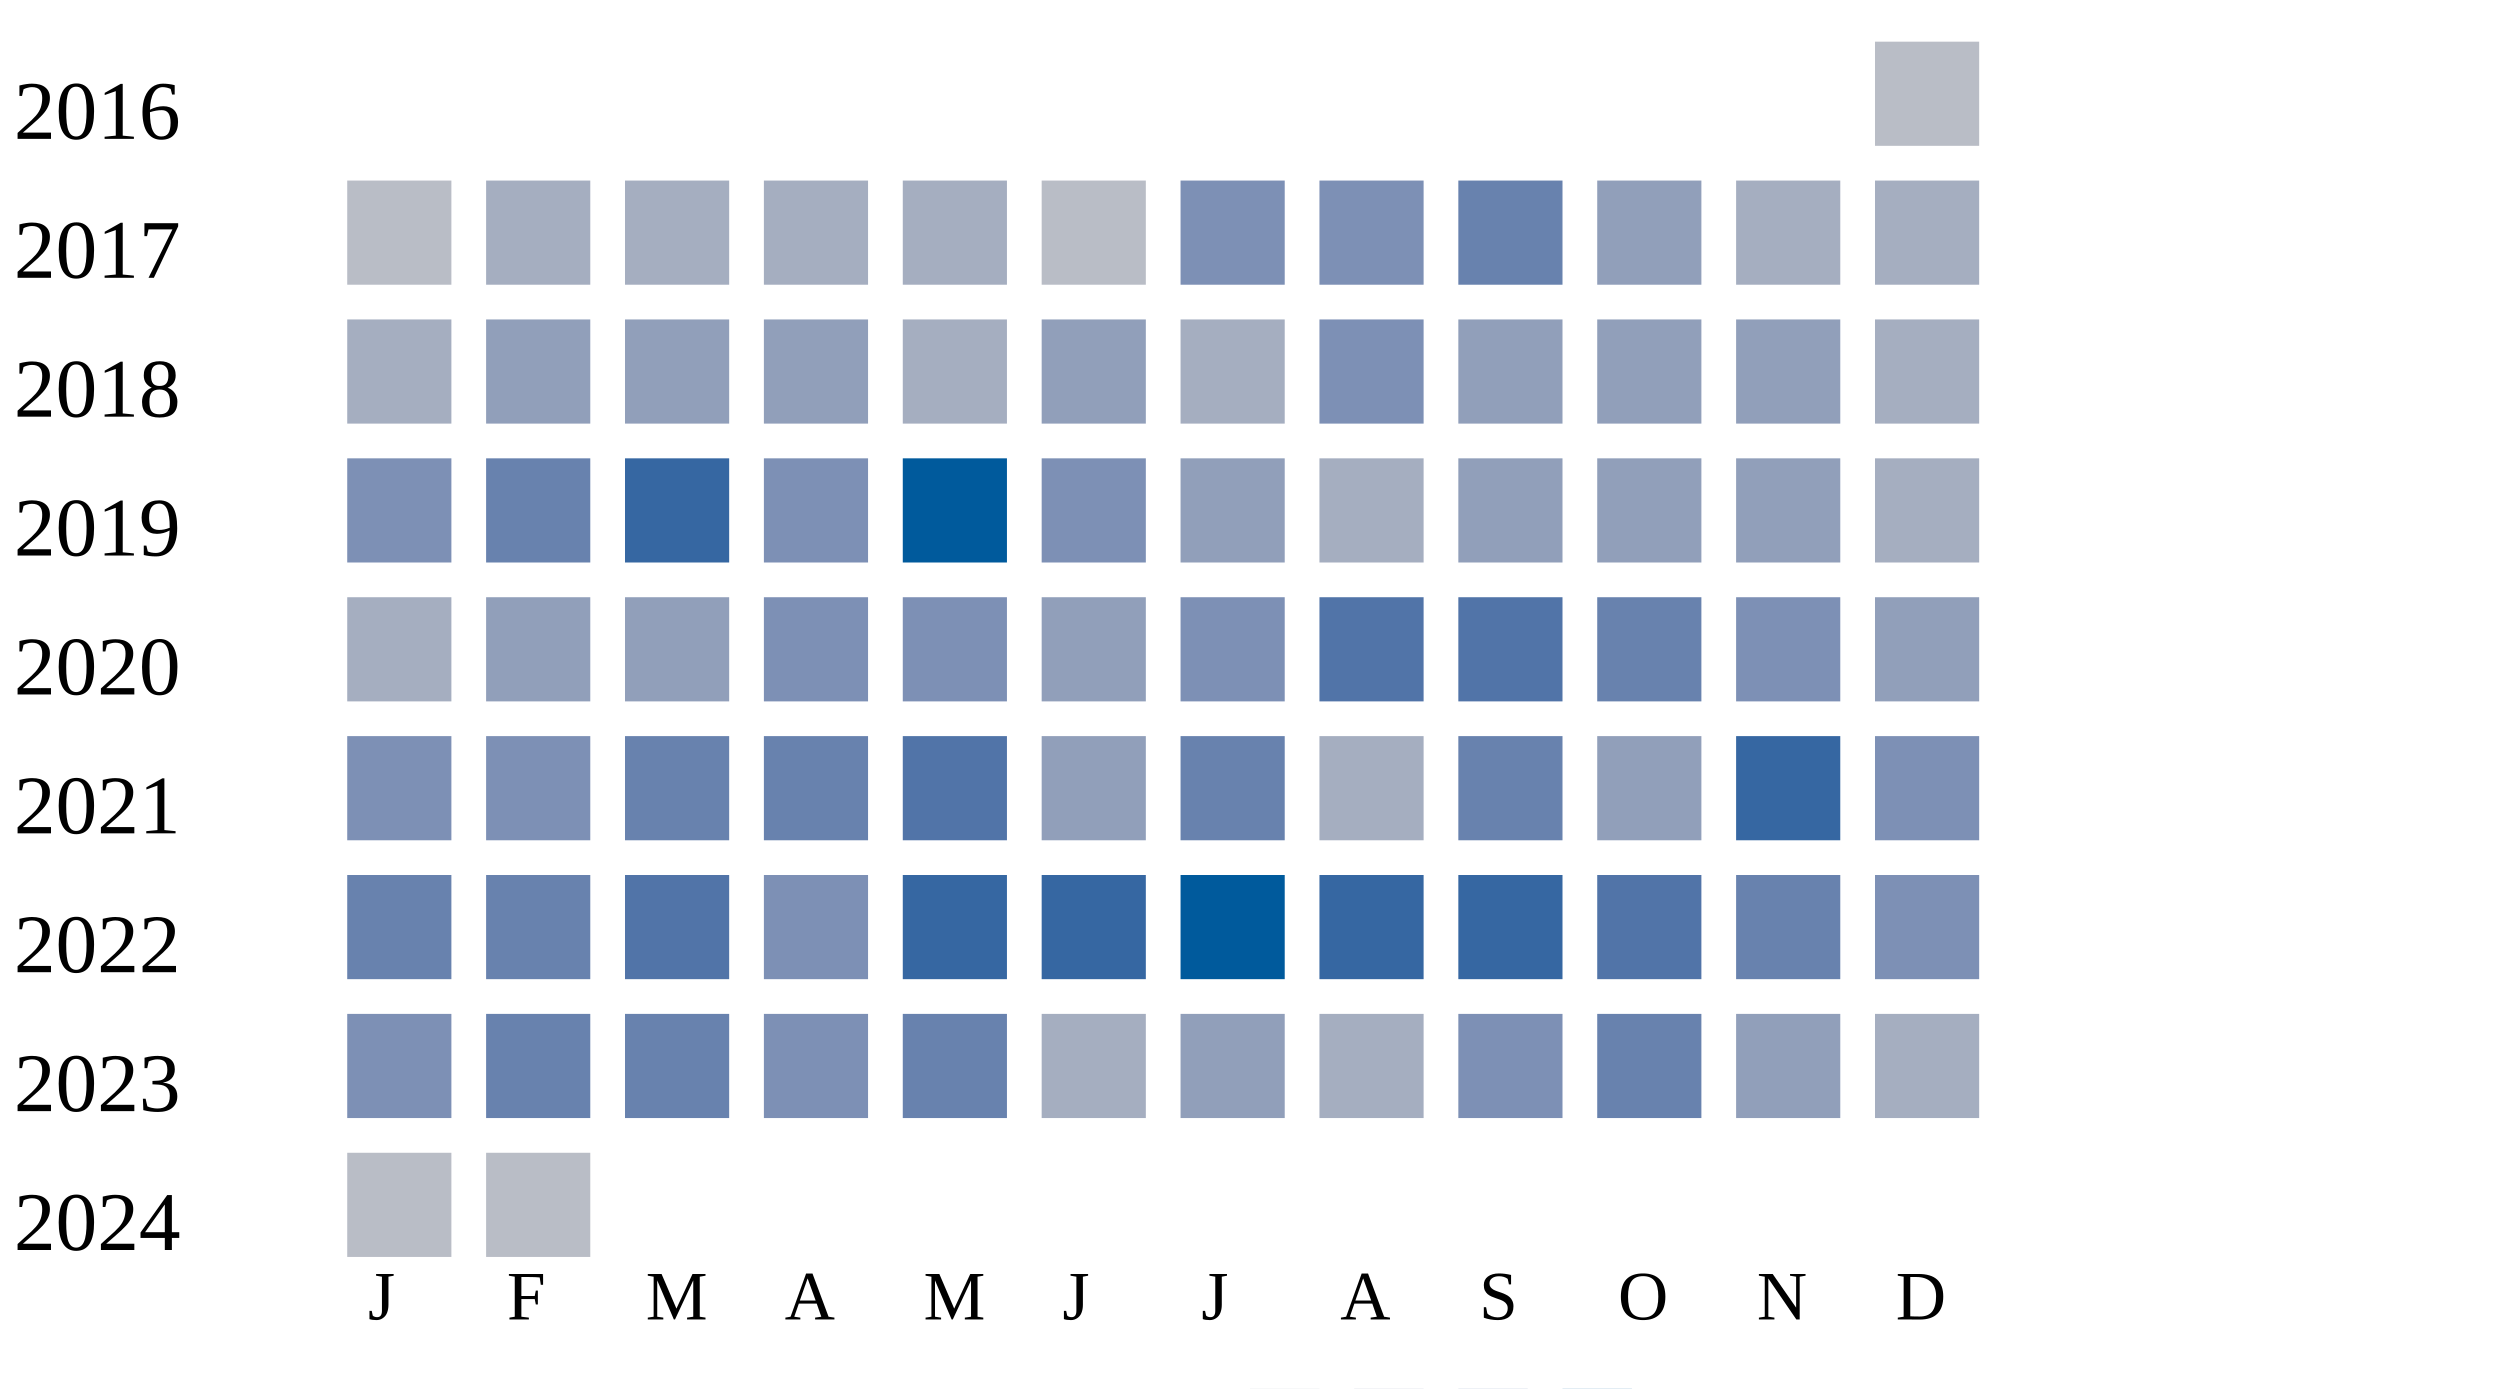
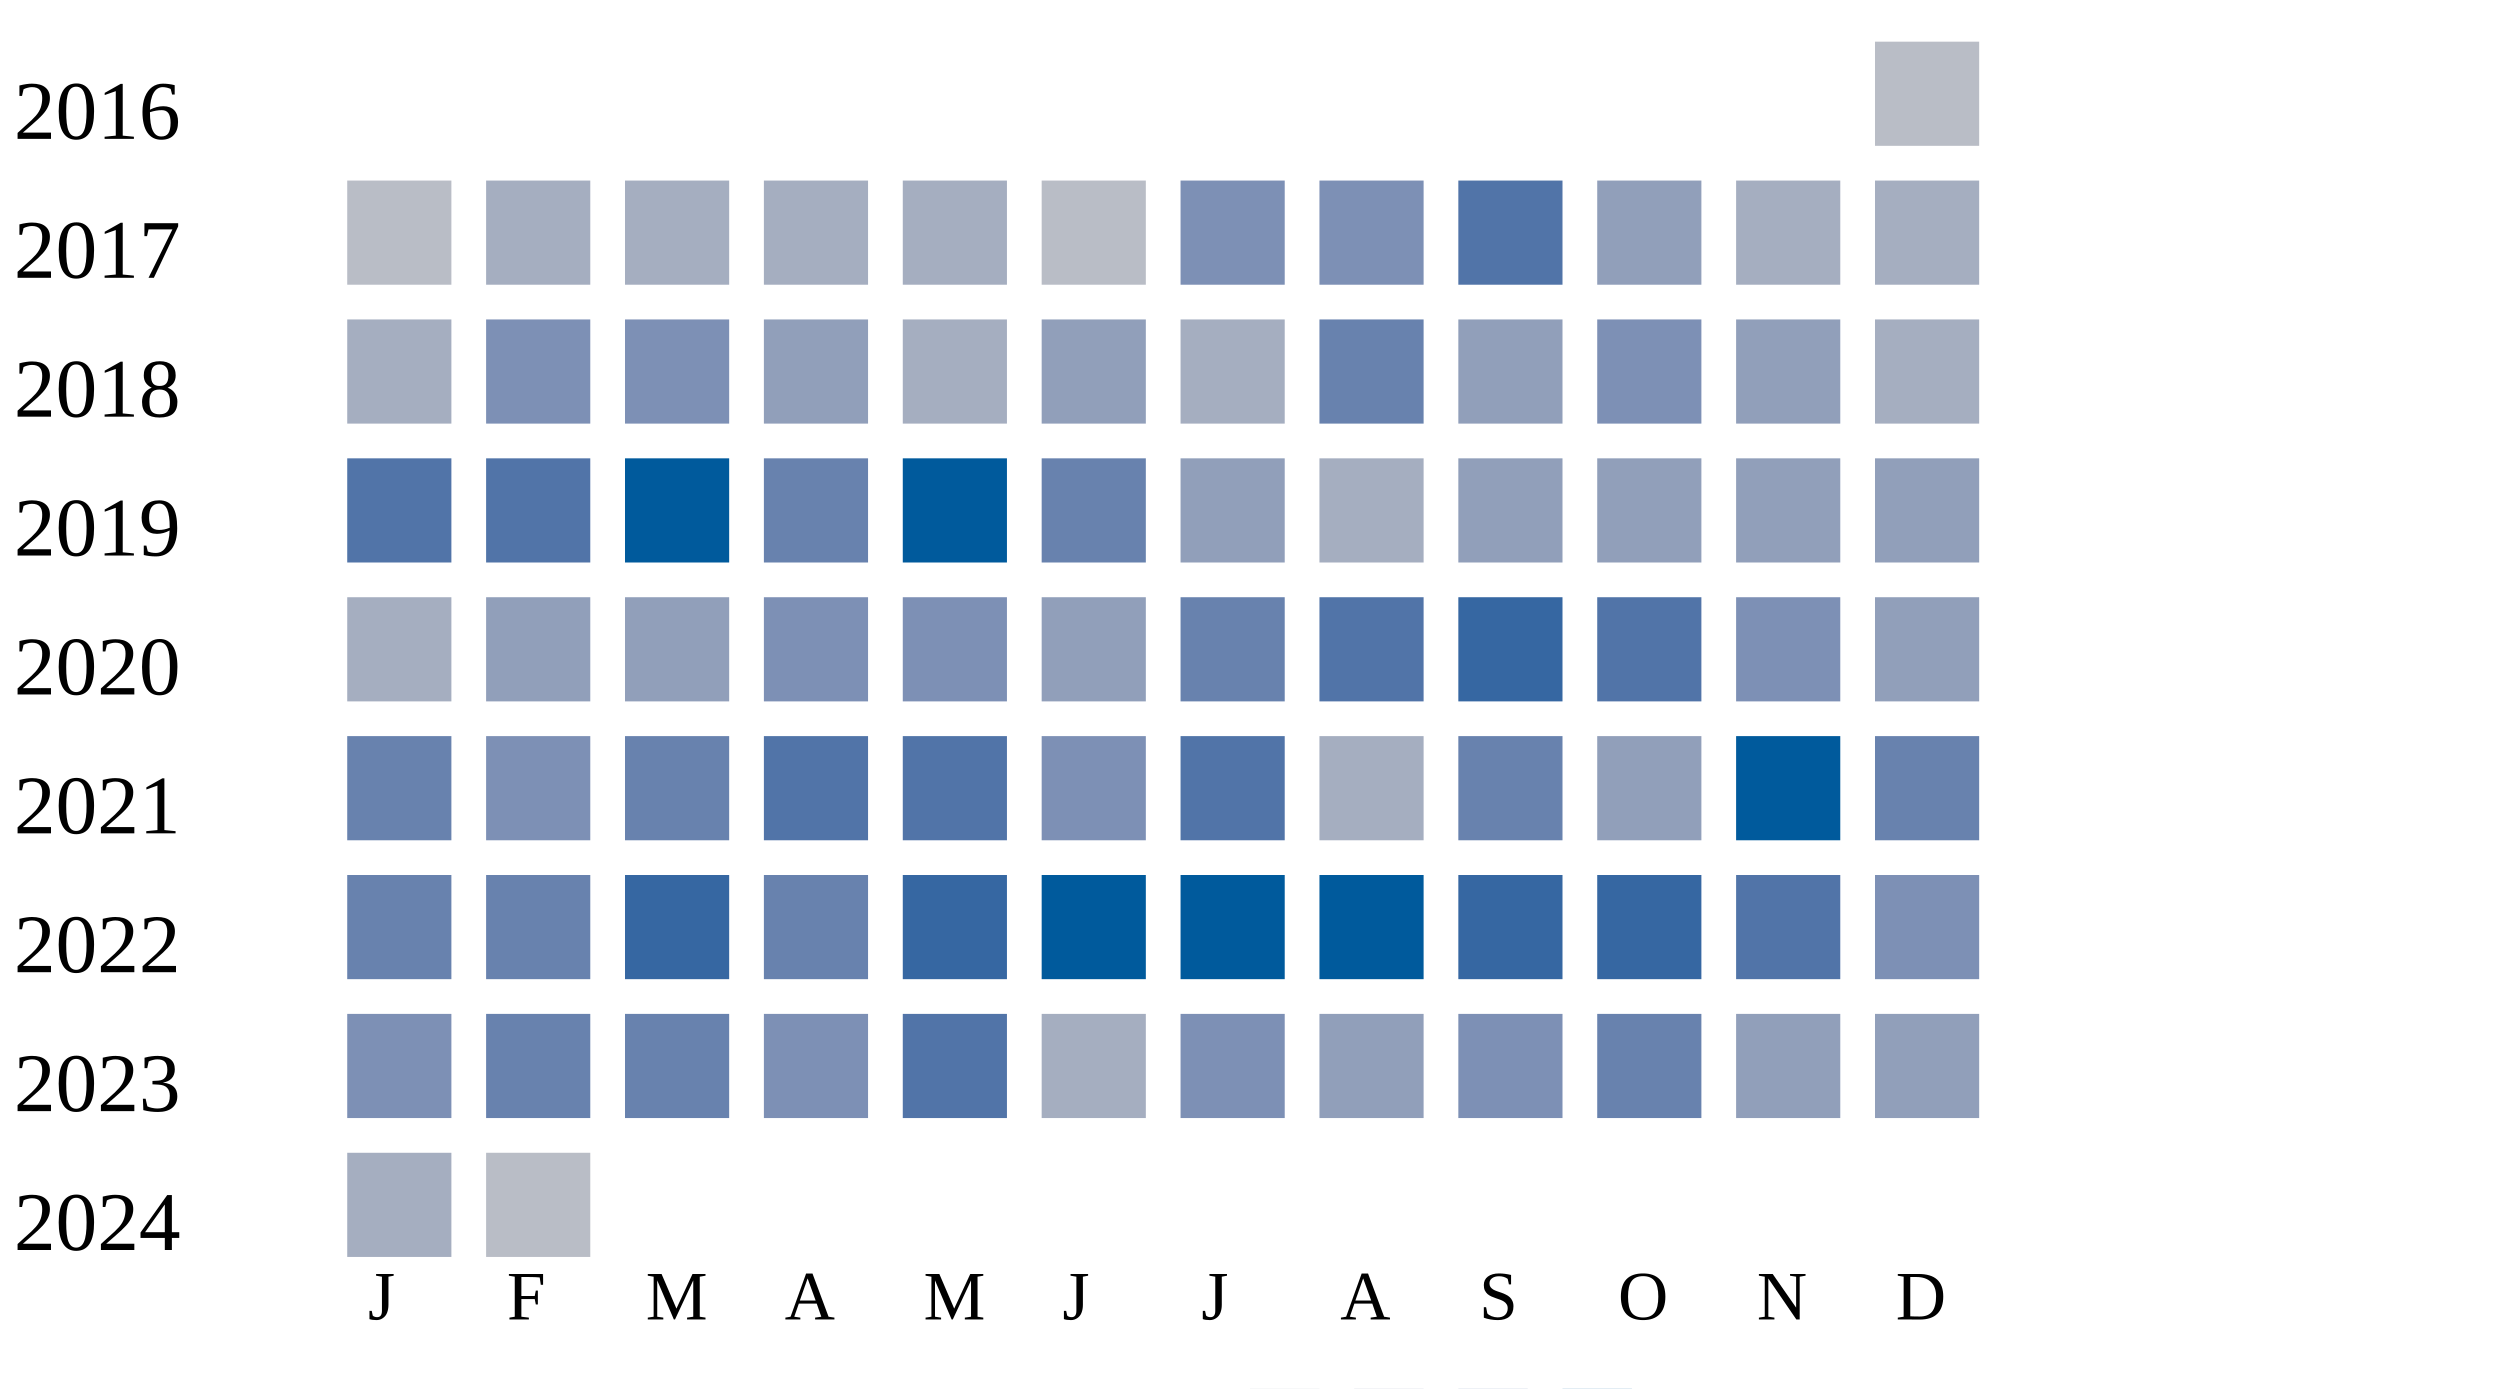
<svg xmlns="http://www.w3.org/2000/svg" width="360" height="200">
  <g transform="translate(0 0)">
    <text x="2" y="20">2016</text>
    <rect x="270" y="6" width="15" height="15" fill="#b9bdc6" />
  </g>
  <g transform="translate(0 20)">
    <text x="2" y="20">2017</text>
    <rect x="50" y="6" width="15" height="15" fill="#b9bdc6" />
    <rect x="70" y="6" width="15" height="15" fill="#a5aec0" />
    <rect x="90" y="6" width="15" height="15" fill="#a5aec0" />
    <rect x="110" y="6" width="15" height="15" fill="#a5aec0" />
    <rect x="130" y="6" width="15" height="15" fill="#a5aec0" />
    <rect x="150" y="6" width="15" height="15" fill="#b9bdc6" />
    <rect x="170" y="6" width="15" height="15" fill="#7d90b5" />
    <rect x="190" y="6" width="15" height="15" fill="#7d90b5" />
-     <rect x="210" y="6" width="15" height="15" fill="#6882ae" />
+     <rect x="210" y="6" width="15" height="15" fill="#5174a8" />
    <rect x="230" y="6" width="15" height="15" fill="#919fba" />
    <rect x="250" y="6" width="15" height="15" fill="#a5aec0" />
    <rect x="270" y="6" width="15" height="15" fill="#a5aec0" />
  </g>
  <g transform="translate(0 40)">
    <text x="2" y="20">2018</text>
    <rect x="50" y="6" width="15" height="15" fill="#a5aec0" />
-     <rect x="70" y="6" width="15" height="15" fill="#919fba" />
-     <rect x="90" y="6" width="15" height="15" fill="#919fba" />
+     <rect x="70" y="6" width="15" height="15" fill="#7d90b5" />
+     <rect x="90" y="6" width="15" height="15" fill="#7d90b5" />
    <rect x="110" y="6" width="15" height="15" fill="#919fba" />
    <rect x="130" y="6" width="15" height="15" fill="#a5aec0" />
    <rect x="150" y="6" width="15" height="15" fill="#919fba" />
    <rect x="170" y="6" width="15" height="15" fill="#a5aec0" />
-     <rect x="190" y="6" width="15" height="15" fill="#7d90b5" />
+     <rect x="190" y="6" width="15" height="15" fill="#6882ae" />
    <rect x="210" y="6" width="15" height="15" fill="#919fba" />
-     <rect x="230" y="6" width="15" height="15" fill="#919fba" />
+     <rect x="230" y="6" width="15" height="15" fill="#7d90b5" />
    <rect x="250" y="6" width="15" height="15" fill="#919fba" />
    <rect x="270" y="6" width="15" height="15" fill="#a5aec0" />
  </g>
  <g transform="translate(0 60)">
    <text x="2" y="20">2019</text>
-     <rect x="50" y="6" width="15" height="15" fill="#7d90b5" />
-     <rect x="70" y="6" width="15" height="15" fill="#6882ae" />
-     <rect x="90" y="6" width="15" height="15" fill="#3667a2" />
-     <rect x="110" y="6" width="15" height="15" fill="#7d90b5" />
+     <rect x="50" y="6" width="15" height="15" fill="#5174a8" />
+     <rect x="70" y="6" width="15" height="15" fill="#5174a8" />
+     <rect x="90" y="6" width="15" height="15" fill="#005a9c" />
+     <rect x="110" y="6" width="15" height="15" fill="#6882ae" />
    <rect x="130" y="6" width="15" height="15" fill="#005a9c" />
-     <rect x="150" y="6" width="15" height="15" fill="#7d90b5" />
+     <rect x="150" y="6" width="15" height="15" fill="#6882ae" />
    <rect x="170" y="6" width="15" height="15" fill="#919fba" />
    <rect x="190" y="6" width="15" height="15" fill="#a5aec0" />
    <rect x="210" y="6" width="15" height="15" fill="#919fba" />
    <rect x="230" y="6" width="15" height="15" fill="#919fba" />
    <rect x="250" y="6" width="15" height="15" fill="#919fba" />
-     <rect x="270" y="6" width="15" height="15" fill="#a5aec0" />
+     <rect x="270" y="6" width="15" height="15" fill="#919fba" />
  </g>
  <g transform="translate(0 80)">
    <text x="2" y="20">2020</text>
    <rect x="50" y="6" width="15" height="15" fill="#a5aec0" />
    <rect x="70" y="6" width="15" height="15" fill="#919fba" />
    <rect x="90" y="6" width="15" height="15" fill="#919fba" />
    <rect x="110" y="6" width="15" height="15" fill="#7d90b5" />
    <rect x="130" y="6" width="15" height="15" fill="#7d90b5" />
    <rect x="150" y="6" width="15" height="15" fill="#919fba" />
-     <rect x="170" y="6" width="15" height="15" fill="#7d90b5" />
+     <rect x="170" y="6" width="15" height="15" fill="#6882ae" />
    <rect x="190" y="6" width="15" height="15" fill="#5174a8" />
-     <rect x="210" y="6" width="15" height="15" fill="#5174a8" />
-     <rect x="230" y="6" width="15" height="15" fill="#6882ae" />
+     <rect x="210" y="6" width="15" height="15" fill="#3667a2" />
+     <rect x="230" y="6" width="15" height="15" fill="#5174a8" />
    <rect x="250" y="6" width="15" height="15" fill="#7d90b5" />
    <rect x="270" y="6" width="15" height="15" fill="#919fba" />
  </g>
  <g transform="translate(0 100)">
    <text x="2" y="20">2021</text>
-     <rect x="50" y="6" width="15" height="15" fill="#7d90b5" />
+     <rect x="50" y="6" width="15" height="15" fill="#6882ae" />
    <rect x="70" y="6" width="15" height="15" fill="#7d90b5" />
    <rect x="90" y="6" width="15" height="15" fill="#6882ae" />
-     <rect x="110" y="6" width="15" height="15" fill="#6882ae" />
+     <rect x="110" y="6" width="15" height="15" fill="#5174a8" />
    <rect x="130" y="6" width="15" height="15" fill="#5174a8" />
-     <rect x="150" y="6" width="15" height="15" fill="#919fba" />
-     <rect x="170" y="6" width="15" height="15" fill="#6882ae" />
+     <rect x="150" y="6" width="15" height="15" fill="#7d90b5" />
+     <rect x="170" y="6" width="15" height="15" fill="#5174a8" />
    <rect x="190" y="6" width="15" height="15" fill="#a5aec0" />
    <rect x="210" y="6" width="15" height="15" fill="#6882ae" />
    <rect x="230" y="6" width="15" height="15" fill="#919fba" />
-     <rect x="250" y="6" width="15" height="15" fill="#3667a2" />
-     <rect x="270" y="6" width="15" height="15" fill="#7d90b5" />
+     <rect x="250" y="6" width="15" height="15" fill="#005a9c" />
+     <rect x="270" y="6" width="15" height="15" fill="#6882ae" />
  </g>
  <g transform="translate(0 120)">
    <text x="2" y="20">2022</text>
    <rect x="50" y="6" width="15" height="15" fill="#6882ae" />
    <rect x="70" y="6" width="15" height="15" fill="#6882ae" />
-     <rect x="90" y="6" width="15" height="15" fill="#5174a8" />
-     <rect x="110" y="6" width="15" height="15" fill="#7d90b5" />
+     <rect x="90" y="6" width="15" height="15" fill="#3667a2" />
+     <rect x="110" y="6" width="15" height="15" fill="#6882ae" />
    <rect x="130" y="6" width="15" height="15" fill="#3667a2" />
-     <rect x="150" y="6" width="15" height="15" fill="#3667a2" />
+     <rect x="150" y="6" width="15" height="15" fill="#005a9c" />
    <rect x="170" y="6" width="15" height="15" fill="#005a9c" />
-     <rect x="190" y="6" width="15" height="15" fill="#3667a2" />
+     <rect x="190" y="6" width="15" height="15" fill="#005a9c" />
    <rect x="210" y="6" width="15" height="15" fill="#3667a2" />
-     <rect x="230" y="6" width="15" height="15" fill="#5174a8" />
-     <rect x="250" y="6" width="15" height="15" fill="#6882ae" />
+     <rect x="230" y="6" width="15" height="15" fill="#3667a2" />
+     <rect x="250" y="6" width="15" height="15" fill="#5174a8" />
    <rect x="270" y="6" width="15" height="15" fill="#7d90b5" />
  </g>
  <g transform="translate(0 140)">
    <text x="2" y="20">2023</text>
    <rect x="50" y="6" width="15" height="15" fill="#7d90b5" />
    <rect x="70" y="6" width="15" height="15" fill="#6882ae" />
    <rect x="90" y="6" width="15" height="15" fill="#6882ae" />
    <rect x="110" y="6" width="15" height="15" fill="#7d90b5" />
-     <rect x="130" y="6" width="15" height="15" fill="#6882ae" />
+     <rect x="130" y="6" width="15" height="15" fill="#5174a8" />
    <rect x="150" y="6" width="15" height="15" fill="#a5aec0" />
-     <rect x="170" y="6" width="15" height="15" fill="#919fba" />
-     <rect x="190" y="6" width="15" height="15" fill="#a5aec0" />
+     <rect x="170" y="6" width="15" height="15" fill="#7d90b5" />
+     <rect x="190" y="6" width="15" height="15" fill="#919fba" />
    <rect x="210" y="6" width="15" height="15" fill="#7d90b5" />
    <rect x="230" y="6" width="15" height="15" fill="#6882ae" />
    <rect x="250" y="6" width="15" height="15" fill="#919fba" />
-     <rect x="270" y="6" width="15" height="15" fill="#a5aec0" />
+     <rect x="270" y="6" width="15" height="15" fill="#919fba" />
  </g>
  <g transform="translate(0 160)">
    <text x="2" y="20">2024</text>
-     <rect x="50" y="6" width="15" height="15" fill="#b9bdc6" />
+     <rect x="50" y="6" width="15" height="15" fill="#a5aec0" />
    <rect x="70" y="6" width="15" height="15" fill="#b9bdc6" />
  </g>
  <text style="font-size: 10px; text-align: center" x="53" y="190">J</text>
  <text style="font-size: 10px; text-align: center" x="73" y="190">F</text>
  <text style="font-size: 10px; text-align: center" x="93" y="190">M</text>
  <text style="font-size: 10px; text-align: center" x="113" y="190">A</text>
  <text style="font-size: 10px; text-align: center" x="133" y="190">M</text>
  <text style="font-size: 10px; text-align: center" x="153" y="190">J</text>
  <text style="font-size: 10px; text-align: center" x="173" y="190">J</text>
  <text style="font-size: 10px; text-align: center" x="193" y="190">A</text>
  <text style="font-size: 10px; text-align: center" x="213" y="190">S</text>
  <text style="font-size: 10px; text-align: center" x="233" y="190">O</text>
  <text style="font-size: 10px; text-align: center" x="253" y="190">N</text>
  <text style="font-size: 10px; text-align: center" x="273" y="190">D</text>
  <text style="font-size: 10px;" x="155" y="209">Less</text>
  <rect fill="#b9bdc6" width="10" height="10" x="180" y="200" />
  <rect fill="#919fba" width="10" height="10" x="195" y="200" />
  <rect fill="#6882ae" width="10" height="10" x="210" y="200" />
  <rect fill="#005a9c" width="10" height="10" x="225" y="200" />
  <text x="240" y="209" style="font-size: 10px;">More</text>
</svg>
